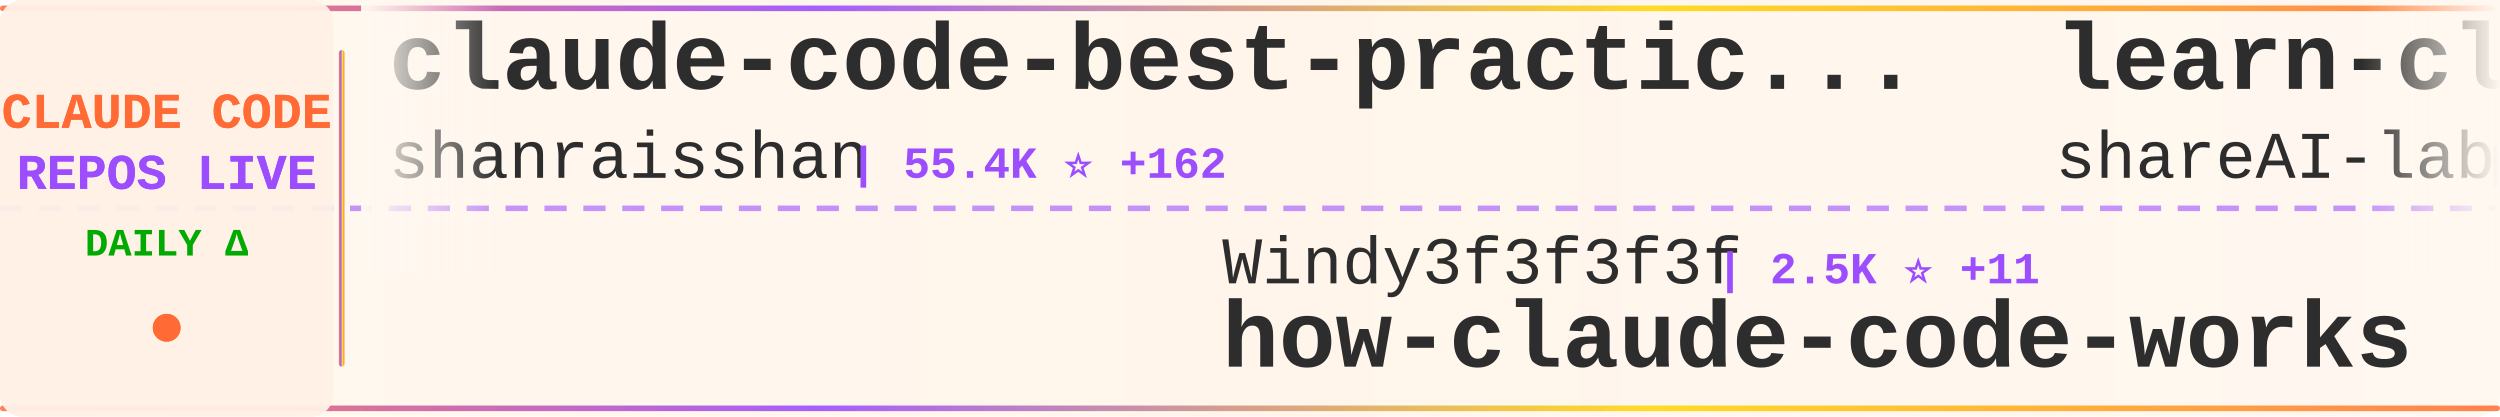
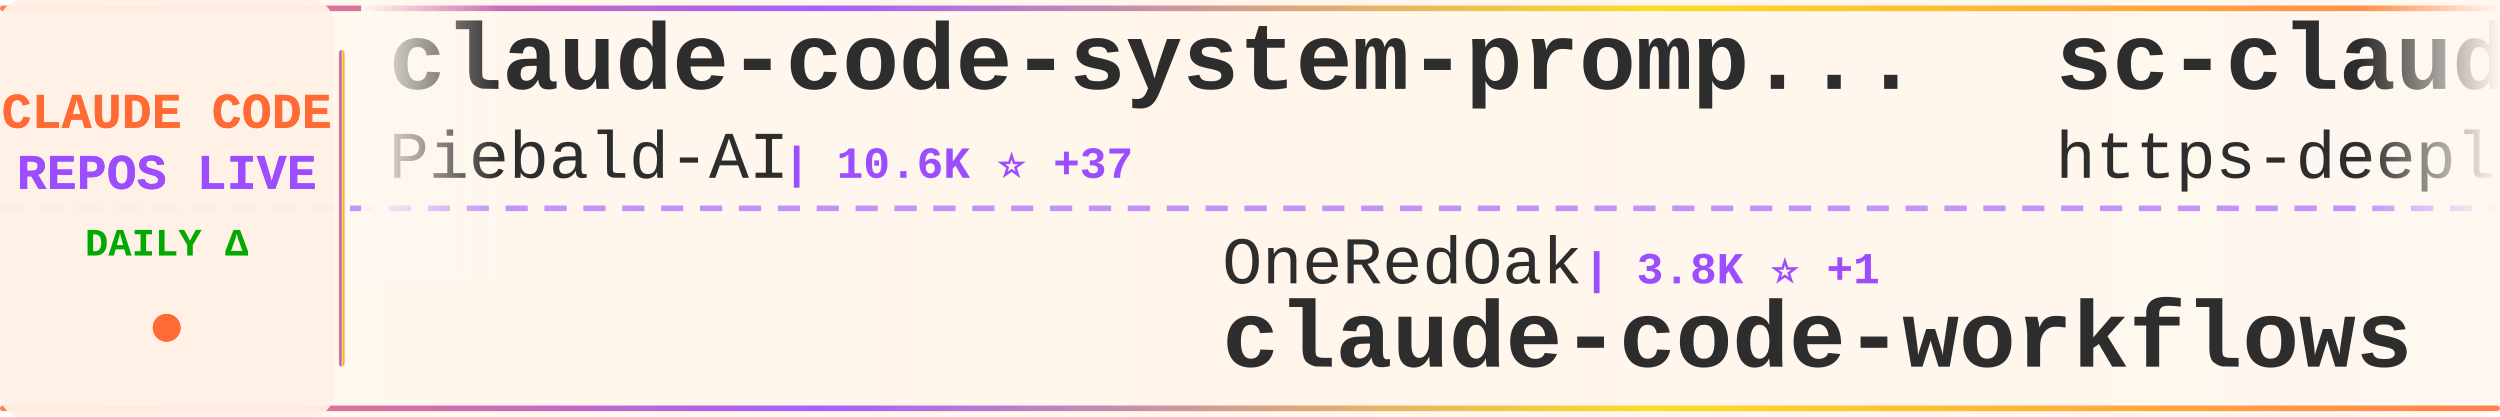
<svg xmlns="http://www.w3.org/2000/svg" width="900" height="150">
  <defs>
    <linearGradient id="tickerBg" x1="0%" y1="0%" x2="100%" y2="0%">
      <stop offset="0%" style="stop-color:#fff8f0;stop-opacity:0.98" />
      <stop offset="50%" style="stop-color:#fff5eb;stop-opacity:1" />
      <stop offset="100%" style="stop-color:#fff8f0;stop-opacity:0.98" />
    </linearGradient>
    <linearGradient id="borderGrad" x1="0%" y1="0%" x2="100%" y2="0%">
      <stop offset="0%" style="stop-color:#FF6B35;stop-opacity:0.85">
        <animate attributeName="stop-opacity" values="0.85;1;0.85" dur="2s" repeatCount="indefinite" />
      </stop>
      <stop offset="33%" style="stop-color:#9C4EFF;stop-opacity:0.9">
        <animate attributeName="stop-opacity" values="0.9;1;0.9" dur="2.2s" repeatCount="indefinite" />
      </stop>
      <stop offset="66%" style="stop-color:#FFD700;stop-opacity:0.85">
        <animate attributeName="stop-opacity" values="0.85;1;0.85" dur="1.8s" repeatCount="indefinite" />
      </stop>
      <stop offset="100%" style="stop-color:#FF6B35;stop-opacity:0.85">
        <animate attributeName="stop-opacity" values="0.85;1;0.85" dur="2s" repeatCount="indefinite" />
      </stop>
    </linearGradient>
    <filter id="textGlow">
      <feGaussianBlur stdDeviation="0.15" result="coloredBlur" />
      <feMerge>
        <feMergeNode in="coloredBlur" />
        <feMergeNode in="SourceGraphic" />
      </feMerge>
    </filter>
    <filter id="metricGlow">
      <feGaussianBlur stdDeviation="0.2" result="coloredBlur" />
      <feMerge>
        <feMergeNode in="coloredBlur" />
        <feMergeNode in="SourceGraphic" />
      </feMerge>
    </filter>
    <linearGradient id="leftFade" x1="0%" y1="0%" x2="100%" y2="0%">
      <stop offset="0%" style="stop-color:#fff8f0;stop-opacity:1" />
      <stop offset="100%" style="stop-color:#fff8f0;stop-opacity:0" />
    </linearGradient>
    <linearGradient id="rightFade" x1="0%" y1="0%" x2="100%" y2="0%">
      <stop offset="0%" style="stop-color:#fff8f0;stop-opacity:0" />
      <stop offset="100%" style="stop-color:#fff8f0;stop-opacity:1" />
    </linearGradient>
  </defs>
  <rect width="900" height="150" fill="url(#tickerBg)" rx="8" />
  <rect x="0" y="2" width="900" height="2" fill="url(#borderGrad)" rx="1" />
  <rect x="0" y="146" width="900" height="2" fill="url(#borderGrad)" rx="1" />
  <line x1="0" y1="75" x2="900" y2="75" stroke="#9C4EFF" stroke-width="2" stroke-dasharray="8 6" opacity="0.6" />
  <rect x="0" y="0" width="120" height="150" fill="#fff0e6" opacity="0.95" rx="8" />
  <text x="60" y="46" font-family="'Courier New', monospace" font-size="18" font-weight="bold" fill="#FF6B35" text-anchor="middle" filter="url(#textGlow)">
    CLAUDE CODE
  </text>
  <text x="60" y="68" font-family="'Courier New', monospace" font-size="18" font-weight="bold" fill="#9C4EFF" text-anchor="middle" filter="url(#textGlow)">
    REPOS LIVE
  </text>
  <text x="60" y="92" font-family="'Courier New', monospace" font-size="14" font-weight="bold" fill="#00aa00" text-anchor="middle">
    DAILY Δ
  </text>
  <circle cx="60" cy="118" r="5" fill="#FF6B35" filter="url(#metricGlow)">
    <animate attributeName="r" values="4;6;4" dur="1.5s" repeatCount="indefinite" />
    <animate attributeName="opacity" values="0.6;1;0.6" dur="1.5s" repeatCount="indefinite" />
  </circle>
  <rect x="122" y="18" width="2" height="114" fill="url(#borderGrad)" rx="1" />
  <clipPath id="tickerClip">
    <rect x="130" y="0" width="770" height="150" />
  </clipPath>
  <g clip-path="url(#tickerClip)">
    <g id="tickerItems">
      <animateTransform attributeName="transform" attributeType="XML" type="translate" from="0 0" to="-3000 0" dur="54s" repeatCount="indefinite" />
      <g transform="translate(0, 0)">
-         <text x="140" y="32" font-family="'Courier New', monospace" font-size="34" font-weight="bold" fill="#2d2d2d">claude-code-best-practic...</text>
-         <text x="140" y="64" font-family="'Courier New', monospace" font-size="24" font-weight="normal" fill="#2d2d2d" opacity="1.0">shanraisshan</text>
-         <text x="306" y="64" font-family="'Courier New', monospace" font-size="16" font-weight="bold" fill="#9C4EFF"> | 55.4K ⭐ +162</text>
+         <text x="140" y="32" font-family="'Courier New', monospace" font-size="34" font-weight="bold" fill="#2d2d2d">claude-code-system-promp...</text>
+         <text x="140" y="64" font-family="'Courier New', monospace" font-size="24" font-weight="normal" fill="#2d2d2d" opacity="1.0">Piebald-AI</text>
+         <text x="282" y="64" font-family="'Courier New', monospace" font-size="16" font-weight="bold" fill="#9C4EFF"> | 10.6K ⭐ +37</text>
      </g>
      <g transform="translate(300, 0)">
-         <text x="140" y="102" font-family="'Courier New', monospace" font-size="24" font-weight="normal" fill="#2d2d2d" opacity="1.0">Windy3f3f3f3f</text>
-         <text x="318" y="102" font-family="'Courier New', monospace" font-size="16" font-weight="bold" fill="#9C4EFF"> | 2.5K ⭐ +11</text>
-         <text x="140" y="132" font-family="'Courier New', monospace" font-size="34" font-weight="bold" fill="#2d2d2d">how-claude-code-works</text>
+         <text x="140" y="102" font-family="'Courier New', monospace" font-size="24" font-weight="normal" fill="#2d2d2d" opacity="1.0">OneRedOak</text>
+         <text x="270" y="102" font-family="'Courier New', monospace" font-size="16" font-weight="bold" fill="#9C4EFF"> | 3.8K ⭐ +1</text>
+         <text x="140" y="132" font-family="'Courier New', monospace" font-size="34" font-weight="bold" fill="#2d2d2d">claude-code-workflows</text>
      </g>
      <g transform="translate(600, 0)">
-         <text x="140" y="32" font-family="'Courier New', monospace" font-size="34" font-weight="bold" fill="#2d2d2d">learn-claude-code</text>
-         <text x="140" y="64" font-family="'Courier New', monospace" font-size="24" font-weight="normal" fill="#2d2d2d" opacity="1.0">shareAI-lab</text>
-         <text x="294" y="64" font-family="'Courier New', monospace" font-size="16" font-weight="bold" fill="#9C4EFF"> | 63.3K ⭐ +260</text>
+         <text x="140" y="32" font-family="'Courier New', monospace" font-size="34" font-weight="bold" fill="#2d2d2d">sc-claude-code-files</text>
+         <text x="140" y="64" font-family="'Courier New', monospace" font-size="24" font-weight="normal" fill="#2d2d2d" opacity="1.0">https-deeplearning-ai</text>
+         <text x="414" y="64" font-family="'Courier New', monospace" font-size="16" font-weight="bold" fill="#9C4EFF"> | 521 ⭐ +1</text>
      </g>
      <g transform="translate(900, 0)">
-         <text x="140" y="102" font-family="'Courier New', monospace" font-size="24" font-weight="normal" fill="#2d2d2d" opacity="1.0">kodu-ai</text>
-         <text x="246" y="102" font-family="'Courier New', monospace" font-size="16" font-weight="bold" fill="#9C4EFF"> | 5.3K ⭐</text>
-         <text x="140" y="132" font-family="'Courier New', monospace" font-size="34" font-weight="bold" fill="#2d2d2d">claude-coder</text>
+         <text x="140" y="102" font-family="'Courier New', monospace" font-size="24" font-weight="normal" fill="#2d2d2d" opacity="1.0">liuup</text>
+         <text x="222" y="102" font-family="'Courier New', monospace" font-size="16" font-weight="bold" fill="#9C4EFF"> | 2.8K ⭐ +29</text>
+         <text x="140" y="132" font-family="'Courier New', monospace" font-size="34" font-weight="bold" fill="#2d2d2d">claude-code-analysis</text>
      </g>
      <g transform="translate(1200, 0)">
-         <text x="140" y="32" font-family="'Courier New', monospace" font-size="34" font-weight="bold" fill="#2d2d2d">andrej-karpathy-skills</text>
-         <text x="140" y="64" font-family="'Courier New', monospace" font-size="24" font-weight="normal" fill="#2d2d2d" opacity="1.0">multica-ai</text>
-         <text x="282" y="64" font-family="'Courier New', monospace" font-size="16" font-weight="bold" fill="#9C4EFF"> | 160.6K ⭐ +1.5K</text>
+         <text x="140" y="32" font-family="'Courier New', monospace" font-size="34" font-weight="bold" fill="#2d2d2d">claude-code</text>
+         <text x="140" y="64" font-family="'Courier New', monospace" font-size="24" font-weight="normal" fill="#2d2d2d" opacity="1.0">isboyjc</text>
+         <text x="246" y="64" font-family="'Courier New', monospace" font-size="16" font-weight="bold" fill="#9C4EFF"> | 157 ⭐</text>
      </g>
      <g transform="translate(1500, 0)">
-         <text x="140" y="102" font-family="'Courier New', monospace" font-size="24" font-weight="normal" fill="#2d2d2d" opacity="1.0">OneRedOak</text>
-         <text x="270" y="102" font-family="'Courier New', monospace" font-size="16" font-weight="bold" fill="#9C4EFF"> | 3.8K ⭐</text>
-         <text x="140" y="132" font-family="'Courier New', monospace" font-size="34" font-weight="bold" fill="#2d2d2d">claude-code-workflows</text>
+         <text x="140" y="102" font-family="'Courier New', monospace" font-size="24" font-weight="normal" fill="#2d2d2d" opacity="1.0">Yeachan-Heo</text>
+         <text x="294" y="102" font-family="'Courier New', monospace" font-size="16" font-weight="bold" fill="#9C4EFF"> | 35.3K ⭐ +134</text>
+         <text x="140" y="132" font-family="'Courier New', monospace" font-size="34" font-weight="bold" fill="#2d2d2d">oh-my-claudecode</text>
      </g>
      <g transform="translate(1800, 0)">
        <text x="140" y="32" font-family="'Courier New', monospace" font-size="34" font-weight="bold" fill="#2d2d2d">claude-code</text>
-         <text x="140" y="64" font-family="'Courier New', monospace" font-size="24" font-weight="normal" fill="#2d2d2d" opacity="1.0">T-Lab-CUHKSZ</text>
-         <text x="306" y="64" font-family="'Courier New', monospace" font-size="16" font-weight="bold" fill="#9C4EFF"> | 315 ⭐ +1</text>
+         <text x="140" y="64" font-family="'Courier New', monospace" font-size="24" font-weight="normal" fill="#2d2d2d" opacity="1.0">freestylefly</text>
+         <text x="306" y="64" font-family="'Courier New', monospace" font-size="16" font-weight="bold" fill="#9C4EFF"> | 125 ⭐</text>
      </g>
      <g transform="translate(2100, 0)">
-         <text x="140" y="102" font-family="'Courier New', monospace" font-size="24" font-weight="normal" fill="#2d2d2d" opacity="1.0">anthropics</text>
-         <text x="282" y="102" font-family="'Courier New', monospace" font-size="16" font-weight="bold" fill="#9C4EFF"> | 850 ⭐ +2</text>
-         <text x="140" y="132" font-family="'Courier New', monospace" font-size="34" font-weight="bold" fill="#2d2d2d">claude-code-base-action</text>
+         <text x="140" y="102" font-family="'Courier New', monospace" font-size="24" font-weight="normal" fill="#2d2d2d" opacity="1.0">shareAI-lab</text>
+         <text x="294" y="102" font-family="'Courier New', monospace" font-size="16" font-weight="bold" fill="#9C4EFF"> | 63.5K ⭐ +282</text>
+         <text x="140" y="132" font-family="'Courier New', monospace" font-size="34" font-weight="bold" fill="#2d2d2d">learn-claude-code</text>
      </g>
      <g transform="translate(2400, 0)">
-         <text x="140" y="32" font-family="'Courier New', monospace" font-size="34" font-weight="bold" fill="#2d2d2d">claude-code-from-scratch</text>
-         <text x="140" y="64" font-family="'Courier New', monospace" font-size="24" font-weight="normal" fill="#2d2d2d" opacity="1.0">Windy3f3f3f3f</text>
-         <text x="318" y="64" font-family="'Courier New', monospace" font-size="16" font-weight="bold" fill="#9C4EFF"> | 1.3K ⭐ +11</text>
+         <text x="140" y="32" font-family="'Courier New', monospace" font-size="34" font-weight="bold" fill="#2d2d2d">claude-code-source</text>
+         <text x="140" y="64" font-family="'Courier New', monospace" font-size="24" font-weight="normal" fill="#2d2d2d" opacity="1.0">hangsman</text>
+         <text x="258" y="64" font-family="'Courier New', monospace" font-size="16" font-weight="bold" fill="#9C4EFF"> | 782 ⭐</text>
      </g>
      <g transform="translate(2700, 0)">
-         <text x="140" y="102" font-family="'Courier New', monospace" font-size="24" font-weight="normal" fill="#2d2d2d" opacity="1.0">ykdojo</text>
-         <text x="234" y="102" font-family="'Courier New', monospace" font-size="16" font-weight="bold" fill="#9C4EFF"> | 8.5K ⭐ +16</text>
-         <text x="140" y="132" font-family="'Courier New', monospace" font-size="34" font-weight="bold" fill="#2d2d2d">claude-code-tips</text>
+         <text x="140" y="102" font-family="'Courier New', monospace" font-size="24" font-weight="normal" fill="#2d2d2d" opacity="1.0">nanocoai</text>
+         <text x="258" y="102" font-family="'Courier New', monospace" font-size="16" font-weight="bold" fill="#9C4EFF"> | 29.5K ⭐ +38</text>
+         <text x="140" y="132" font-family="'Courier New', monospace" font-size="34" font-weight="bold" fill="#2d2d2d">nanoclaw</text>
      </g>
      <g transform="translate(3000, 0)">
-         <text x="140" y="32" font-family="'Courier New', monospace" font-size="34" font-weight="bold" fill="#2d2d2d">claude-code-best-practic...</text>
-         <text x="140" y="64" font-family="'Courier New', monospace" font-size="24" font-weight="normal" fill="#2d2d2d" opacity="1.0">shanraisshan</text>
-         <text x="306" y="64" font-family="'Courier New', monospace" font-size="16" font-weight="bold" fill="#9C4EFF"> | 55.4K ⭐ +162</text>
+         <text x="140" y="32" font-family="'Courier New', monospace" font-size="34" font-weight="bold" fill="#2d2d2d">claude-code-system-promp...</text>
+         <text x="140" y="64" font-family="'Courier New', monospace" font-size="24" font-weight="normal" fill="#2d2d2d" opacity="1.0">Piebald-AI</text>
+         <text x="282" y="64" font-family="'Courier New', monospace" font-size="16" font-weight="bold" fill="#9C4EFF"> | 10.6K ⭐ +37</text>
      </g>
      <g transform="translate(3300, 0)">
-         <text x="140" y="102" font-family="'Courier New', monospace" font-size="24" font-weight="normal" fill="#2d2d2d" opacity="1.0">Windy3f3f3f3f</text>
-         <text x="318" y="102" font-family="'Courier New', monospace" font-size="16" font-weight="bold" fill="#9C4EFF"> | 2.5K ⭐ +11</text>
-         <text x="140" y="132" font-family="'Courier New', monospace" font-size="34" font-weight="bold" fill="#2d2d2d">how-claude-code-works</text>
+         <text x="140" y="102" font-family="'Courier New', monospace" font-size="24" font-weight="normal" fill="#2d2d2d" opacity="1.0">OneRedOak</text>
+         <text x="270" y="102" font-family="'Courier New', monospace" font-size="16" font-weight="bold" fill="#9C4EFF"> | 3.8K ⭐ +1</text>
+         <text x="140" y="132" font-family="'Courier New', monospace" font-size="34" font-weight="bold" fill="#2d2d2d">claude-code-workflows</text>
      </g>
      <g transform="translate(3600, 0)">
-         <text x="140" y="32" font-family="'Courier New', monospace" font-size="34" font-weight="bold" fill="#2d2d2d">learn-claude-code</text>
-         <text x="140" y="64" font-family="'Courier New', monospace" font-size="24" font-weight="normal" fill="#2d2d2d" opacity="1.0">shareAI-lab</text>
-         <text x="294" y="64" font-family="'Courier New', monospace" font-size="16" font-weight="bold" fill="#9C4EFF"> | 63.3K ⭐ +260</text>
+         <text x="140" y="32" font-family="'Courier New', monospace" font-size="34" font-weight="bold" fill="#2d2d2d">sc-claude-code-files</text>
+         <text x="140" y="64" font-family="'Courier New', monospace" font-size="24" font-weight="normal" fill="#2d2d2d" opacity="1.0">https-deeplearning-ai</text>
+         <text x="414" y="64" font-family="'Courier New', monospace" font-size="16" font-weight="bold" fill="#9C4EFF"> | 521 ⭐ +1</text>
      </g>
      <g transform="translate(3900, 0)">
-         <text x="140" y="102" font-family="'Courier New', monospace" font-size="24" font-weight="normal" fill="#2d2d2d" opacity="1.0">kodu-ai</text>
-         <text x="246" y="102" font-family="'Courier New', monospace" font-size="16" font-weight="bold" fill="#9C4EFF"> | 5.3K ⭐</text>
-         <text x="140" y="132" font-family="'Courier New', monospace" font-size="34" font-weight="bold" fill="#2d2d2d">claude-coder</text>
+         <text x="140" y="102" font-family="'Courier New', monospace" font-size="24" font-weight="normal" fill="#2d2d2d" opacity="1.0">liuup</text>
+         <text x="222" y="102" font-family="'Courier New', monospace" font-size="16" font-weight="bold" fill="#9C4EFF"> | 2.8K ⭐ +29</text>
+         <text x="140" y="132" font-family="'Courier New', monospace" font-size="34" font-weight="bold" fill="#2d2d2d">claude-code-analysis</text>
      </g>
    </g>
  </g>
  <rect x="130" y="0" width="50" height="100" fill="url(#leftFade)" />
  <rect x="850" y="0" width="50" height="100" fill="url(#rightFade)" />
</svg>
